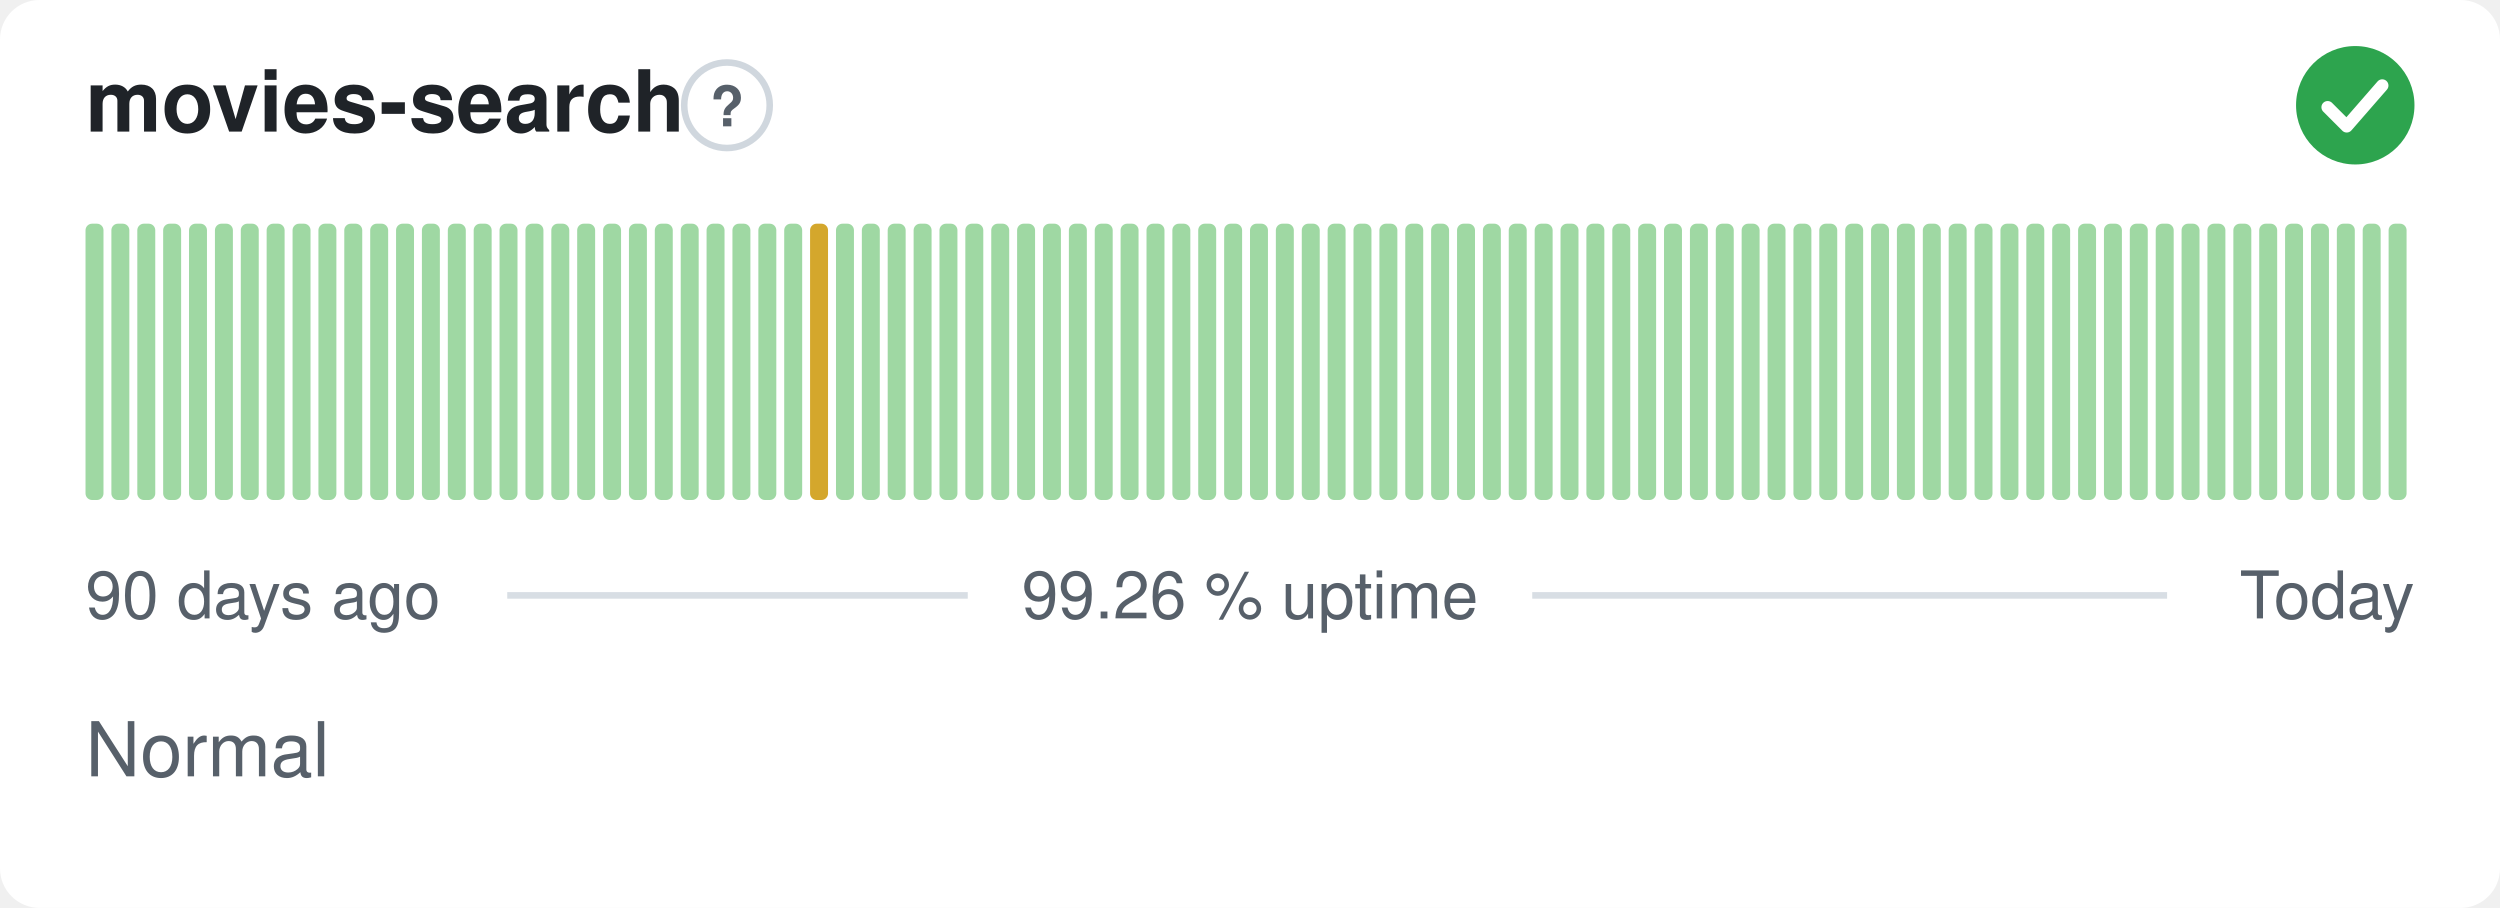
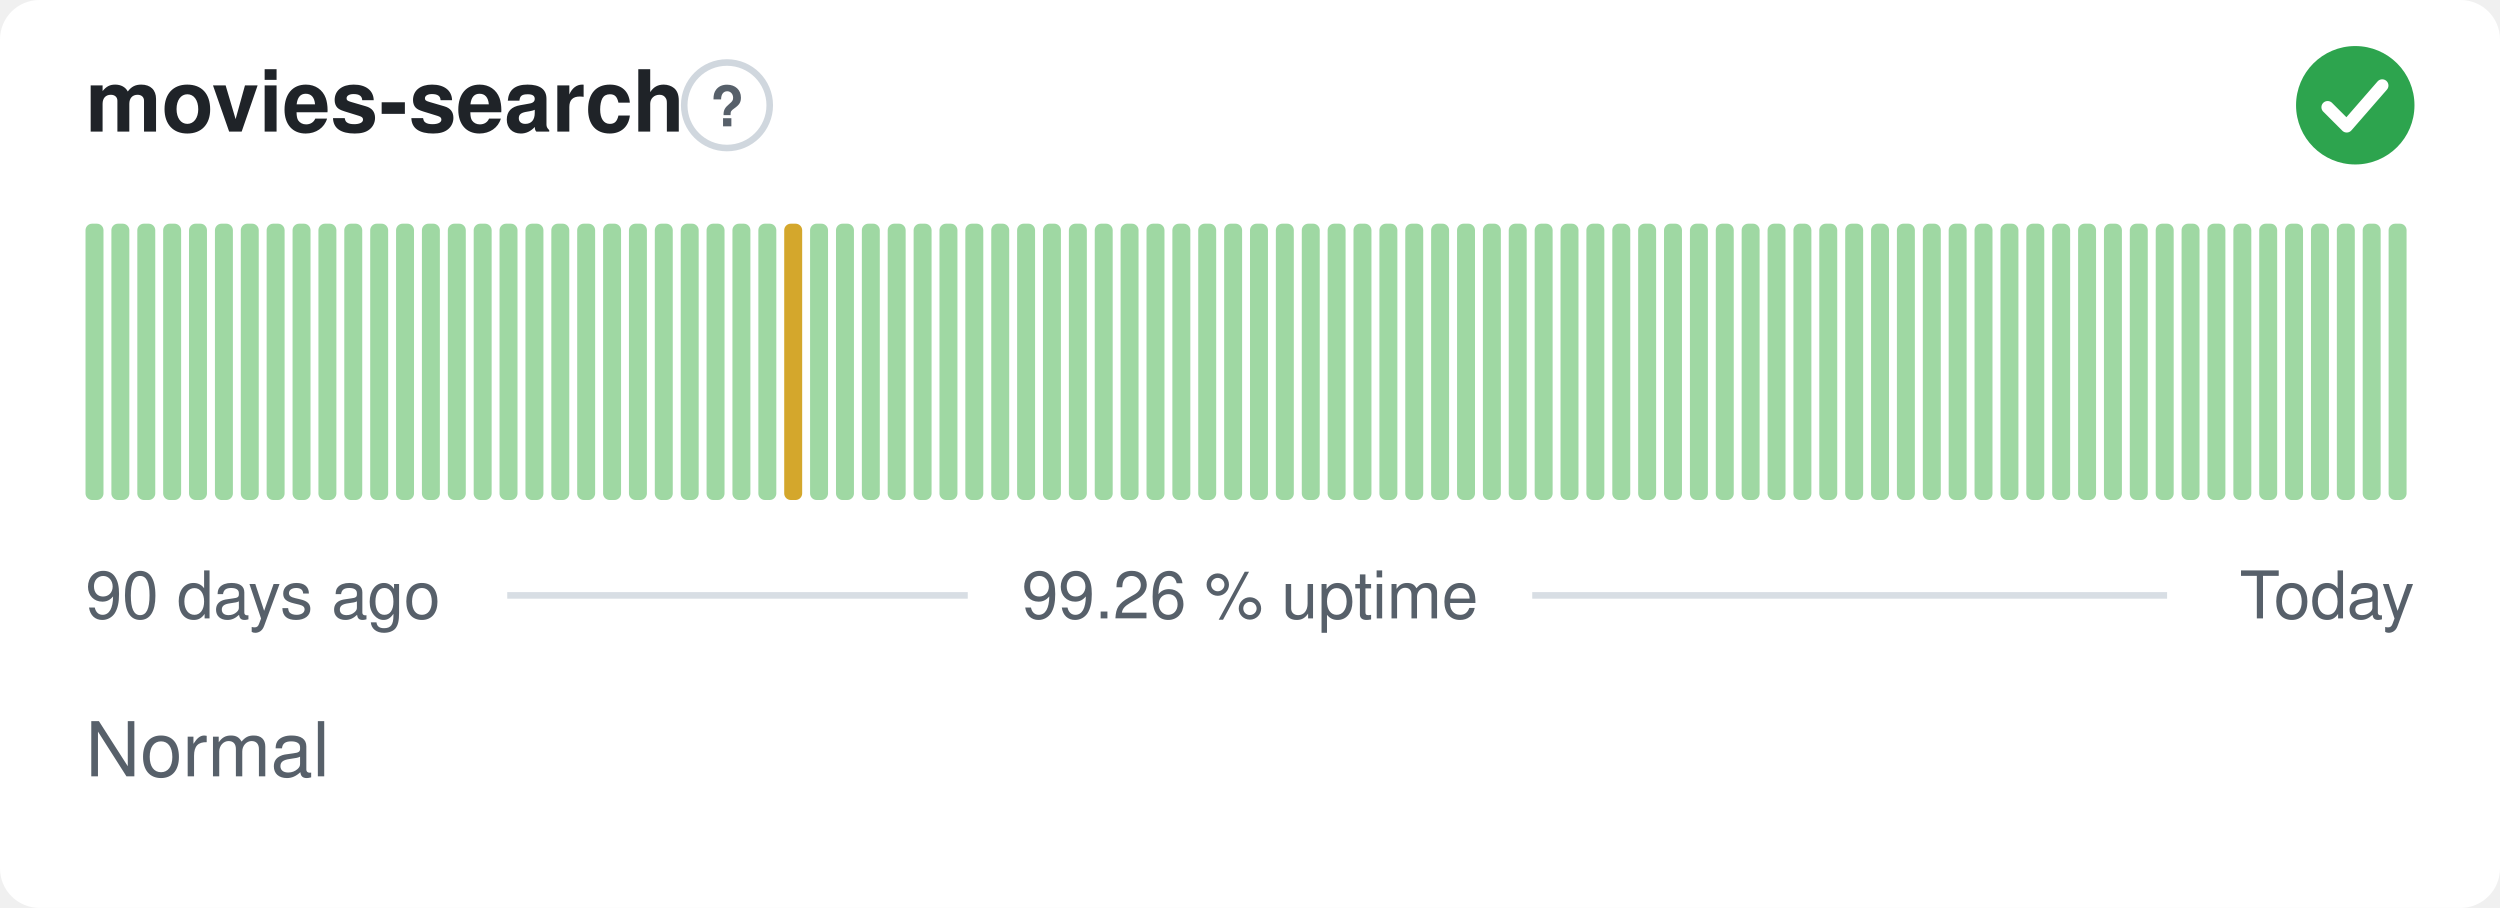
<svg xmlns="http://www.w3.org/2000/svg" width="380" height="138" viewBox="0 0 380 138" role="img" aria-label="movies-search: Normal, 99.26 % uptime over the last 90 days" font-family="-apple-system,BlinkMacSystemFont,'Segoe UI',Helvetica,Arial,sans-serif">
  <style>
    @media (prefers-color-scheme: dark) {
      .bg { fill: #0d1117 }
      .title { fill: #e6edf3 }
      .muted { fill: #8b949e }
      .hint { stroke: #30363d }
      .rule { stroke: #30363d }
      .nodata { fill: #21262d }
    }
  </style>
  <rect class="bg" width="380" height="138" rx="6" fill="#ffffff" />
  <text class="title" x="13" y="20" font-size="13" font-weight="600" fill="#1f2328">movies-search</text>
  <circle class="hint" cx="110.5" cy="16" r="6.5" fill="none" stroke="#d0d7de" stroke-width="1" />
  <text class="muted" x="110.5" y="19.2" text-anchor="middle" font-size="8.5" font-weight="700" fill="#57606a">?</text>
  <circle cx="358" cy="16" r="9" fill="#2da44e" />
  <path d="M353.80 16.30l2.90 2.90 5.40 -6.20" fill="none" stroke="#fff" stroke-width="1.89" stroke-linecap="round" stroke-linejoin="round" />
  <rect x="13.00" y="34.00" width="2.73" height="42.00" rx="1" fill="#9fd8a3" />
  <rect x="16.93" y="34.00" width="2.73" height="42.00" rx="1" fill="#9fd8a3" />
  <rect x="20.87" y="34.00" width="2.73" height="42.00" rx="1" fill="#9fd8a3" />
  <rect x="24.80" y="34.00" width="2.73" height="42.00" rx="1" fill="#9fd8a3" />
  <rect x="28.73" y="34.00" width="2.73" height="42.00" rx="1" fill="#9fd8a3" />
  <rect x="32.67" y="34.00" width="2.73" height="42.00" rx="1" fill="#9fd8a3" />
  <rect x="36.60" y="34.00" width="2.73" height="42.00" rx="1" fill="#9fd8a3" />
  <rect x="40.53" y="34.00" width="2.73" height="42.00" rx="1" fill="#9fd8a3" />
  <rect x="44.47" y="34.00" width="2.73" height="42.00" rx="1" fill="#9fd8a3" />
  <rect x="48.40" y="34.00" width="2.73" height="42.00" rx="1" fill="#9fd8a3" />
  <rect x="52.33" y="34.00" width="2.73" height="42.00" rx="1" fill="#9fd8a3" />
  <rect x="56.27" y="34.00" width="2.73" height="42.00" rx="1" fill="#9fd8a3" />
  <rect x="60.20" y="34.00" width="2.73" height="42.00" rx="1" fill="#9fd8a3" />
  <rect x="64.13" y="34.00" width="2.73" height="42.00" rx="1" fill="#9fd8a3" />
  <rect x="68.07" y="34.00" width="2.73" height="42.00" rx="1" fill="#9fd8a3" />
  <rect x="72.00" y="34.00" width="2.73" height="42.00" rx="1" fill="#9fd8a3" />
  <rect x="75.93" y="34.00" width="2.73" height="42.00" rx="1" fill="#9fd8a3" />
  <rect x="79.87" y="34.00" width="2.73" height="42.00" rx="1" fill="#9fd8a3" />
  <rect x="83.80" y="34.00" width="2.73" height="42.00" rx="1" fill="#9fd8a3" />
  <rect x="87.73" y="34.00" width="2.73" height="42.00" rx="1" fill="#9fd8a3" />
  <rect x="91.67" y="34.00" width="2.73" height="42.00" rx="1" fill="#9fd8a3" />
  <rect x="95.60" y="34.00" width="2.73" height="42.00" rx="1" fill="#9fd8a3" />
  <rect x="99.53" y="34.00" width="2.73" height="42.00" rx="1" fill="#9fd8a3" />
  <rect x="103.47" y="34.00" width="2.73" height="42.00" rx="1" fill="#9fd8a3" />
  <rect x="107.40" y="34.00" width="2.73" height="42.00" rx="1" fill="#9fd8a3" />
  <rect x="111.33" y="34.00" width="2.73" height="42.00" rx="1" fill="#9fd8a3" />
  <rect x="115.27" y="34.00" width="2.73" height="42.00" rx="1" fill="#9fd8a3" />
-   <rect x="119.20" y="34.00" width="2.73" height="42.00" rx="1" fill="#9fd8a3" />
-   <rect x="123.13" y="34.00" width="2.73" height="42.00" rx="1" fill="#d4a72c" />
+   <rect x="119.20" y="34.00" width="2.73" height="42.00" rx="1" fill="#d4a72c" />
+   <rect x="123.13" y="34.00" width="2.73" height="42.00" rx="1" fill="#9fd8a3" />
  <rect x="127.07" y="34.00" width="2.73" height="42.00" rx="1" fill="#9fd8a3" />
  <rect x="131.00" y="34.00" width="2.73" height="42.00" rx="1" fill="#9fd8a3" />
  <rect x="134.93" y="34.00" width="2.73" height="42.00" rx="1" fill="#9fd8a3" />
  <rect x="138.87" y="34.00" width="2.73" height="42.00" rx="1" fill="#9fd8a3" />
  <rect x="142.80" y="34.00" width="2.73" height="42.00" rx="1" fill="#9fd8a3" />
  <rect x="146.73" y="34.00" width="2.73" height="42.00" rx="1" fill="#9fd8a3" />
  <rect x="150.67" y="34.00" width="2.73" height="42.00" rx="1" fill="#9fd8a3" />
  <rect x="154.60" y="34.00" width="2.73" height="42.00" rx="1" fill="#9fd8a3" />
  <rect x="158.53" y="34.00" width="2.73" height="42.00" rx="1" fill="#9fd8a3" />
  <rect x="162.47" y="34.00" width="2.73" height="42.00" rx="1" fill="#9fd8a3" />
  <rect x="166.40" y="34.00" width="2.73" height="42.00" rx="1" fill="#9fd8a3" />
  <rect x="170.33" y="34.00" width="2.73" height="42.00" rx="1" fill="#9fd8a3" />
  <rect x="174.27" y="34.00" width="2.73" height="42.00" rx="1" fill="#9fd8a3" />
  <rect x="178.20" y="34.00" width="2.73" height="42.00" rx="1" fill="#9fd8a3" />
  <rect x="182.13" y="34.00" width="2.73" height="42.00" rx="1" fill="#9fd8a3" />
  <rect x="186.07" y="34.00" width="2.73" height="42.00" rx="1" fill="#9fd8a3" />
  <rect x="190.00" y="34.00" width="2.73" height="42.00" rx="1" fill="#9fd8a3" />
  <rect x="193.93" y="34.00" width="2.73" height="42.00" rx="1" fill="#9fd8a3" />
  <rect x="197.87" y="34.00" width="2.73" height="42.00" rx="1" fill="#9fd8a3" />
  <rect x="201.80" y="34.00" width="2.73" height="42.00" rx="1" fill="#9fd8a3" />
  <rect x="205.73" y="34.00" width="2.73" height="42.00" rx="1" fill="#9fd8a3" />
  <rect x="209.67" y="34.00" width="2.73" height="42.00" rx="1" fill="#9fd8a3" />
  <rect x="213.60" y="34.00" width="2.73" height="42.00" rx="1" fill="#9fd8a3" />
  <rect x="217.53" y="34.00" width="2.73" height="42.00" rx="1" fill="#9fd8a3" />
  <rect x="221.47" y="34.00" width="2.73" height="42.00" rx="1" fill="#9fd8a3" />
  <rect x="225.40" y="34.00" width="2.73" height="42.00" rx="1" fill="#9fd8a3" />
  <rect x="229.33" y="34.00" width="2.73" height="42.00" rx="1" fill="#9fd8a3" />
  <rect x="233.27" y="34.00" width="2.73" height="42.00" rx="1" fill="#9fd8a3" />
  <rect x="237.20" y="34.00" width="2.73" height="42.00" rx="1" fill="#9fd8a3" />
  <rect x="241.13" y="34.00" width="2.73" height="42.00" rx="1" fill="#9fd8a3" />
  <rect x="245.07" y="34.00" width="2.73" height="42.00" rx="1" fill="#9fd8a3" />
  <rect x="249.00" y="34.00" width="2.73" height="42.00" rx="1" fill="#9fd8a3" />
  <rect x="252.93" y="34.00" width="2.73" height="42.00" rx="1" fill="#9fd8a3" />
  <rect x="256.87" y="34.00" width="2.73" height="42.00" rx="1" fill="#9fd8a3" />
  <rect x="260.80" y="34.00" width="2.73" height="42.00" rx="1" fill="#9fd8a3" />
  <rect x="264.73" y="34.00" width="2.73" height="42.00" rx="1" fill="#9fd8a3" />
  <rect x="268.67" y="34.00" width="2.73" height="42.00" rx="1" fill="#9fd8a3" />
  <rect x="272.60" y="34.00" width="2.73" height="42.00" rx="1" fill="#9fd8a3" />
  <rect x="276.53" y="34.00" width="2.73" height="42.00" rx="1" fill="#9fd8a3" />
  <rect x="280.47" y="34.00" width="2.73" height="42.00" rx="1" fill="#9fd8a3" />
  <rect x="284.40" y="34.00" width="2.73" height="42.00" rx="1" fill="#9fd8a3" />
  <rect x="288.33" y="34.00" width="2.73" height="42.00" rx="1" fill="#9fd8a3" />
  <rect x="292.27" y="34.00" width="2.73" height="42.00" rx="1" fill="#9fd8a3" />
  <rect x="296.20" y="34.00" width="2.73" height="42.00" rx="1" fill="#9fd8a3" />
  <rect x="300.13" y="34.00" width="2.73" height="42.00" rx="1" fill="#9fd8a3" />
  <rect x="304.07" y="34.00" width="2.73" height="42.00" rx="1" fill="#9fd8a3" />
  <rect x="308.00" y="34.00" width="2.73" height="42.00" rx="1" fill="#9fd8a3" />
  <rect x="311.93" y="34.00" width="2.73" height="42.00" rx="1" fill="#9fd8a3" />
  <rect x="315.87" y="34.00" width="2.73" height="42.00" rx="1" fill="#9fd8a3" />
  <rect x="319.80" y="34.00" width="2.73" height="42.00" rx="1" fill="#9fd8a3" />
  <rect x="323.73" y="34.00" width="2.73" height="42.00" rx="1" fill="#9fd8a3" />
  <rect x="327.67" y="34.00" width="2.73" height="42.00" rx="1" fill="#9fd8a3" />
  <rect x="331.60" y="34.00" width="2.73" height="42.00" rx="1" fill="#9fd8a3" />
  <rect x="335.53" y="34.00" width="2.73" height="42.00" rx="1" fill="#9fd8a3" />
  <rect x="339.47" y="34.00" width="2.73" height="42.00" rx="1" fill="#9fd8a3" />
  <rect x="343.40" y="34.00" width="2.73" height="42.00" rx="1" fill="#9fd8a3" />
  <rect x="347.33" y="34.00" width="2.73" height="42.00" rx="1" fill="#9fd8a3" />
  <rect x="351.27" y="34.00" width="2.73" height="42.00" rx="1" fill="#9fd8a3" />
  <rect x="355.20" y="34.00" width="2.73" height="42.00" rx="1" fill="#9fd8a3" />
  <rect x="359.13" y="34.00" width="2.73" height="42.00" rx="1" fill="#9fd8a3" />
  <rect x="363.07" y="34.00" width="2.73" height="42.00" rx="1" fill="#9fd8a3" />
  <text class="muted" x="13" y="94" font-size="10" fill="#57606a">90 days ago</text>
  <text class="muted" x="190" y="94" text-anchor="middle" font-size="10" fill="#57606a">99.26 % uptime</text>
  <text class="muted" x="367" y="94" text-anchor="end" font-size="10" fill="#57606a">Today</text>
  <line class="rule" x1="77.1" y1="90.5" x2="147.1" y2="90.5" stroke="#d8dee4" stroke-width="1" />
  <line class="rule" x1="232.9" y1="90.5" x2="329.4" y2="90.5" stroke="#d8dee4" stroke-width="1" />
  <text class="muted" x="13" y="118" font-size="11.5" fill="#57606a">Normal</text>
</svg>
